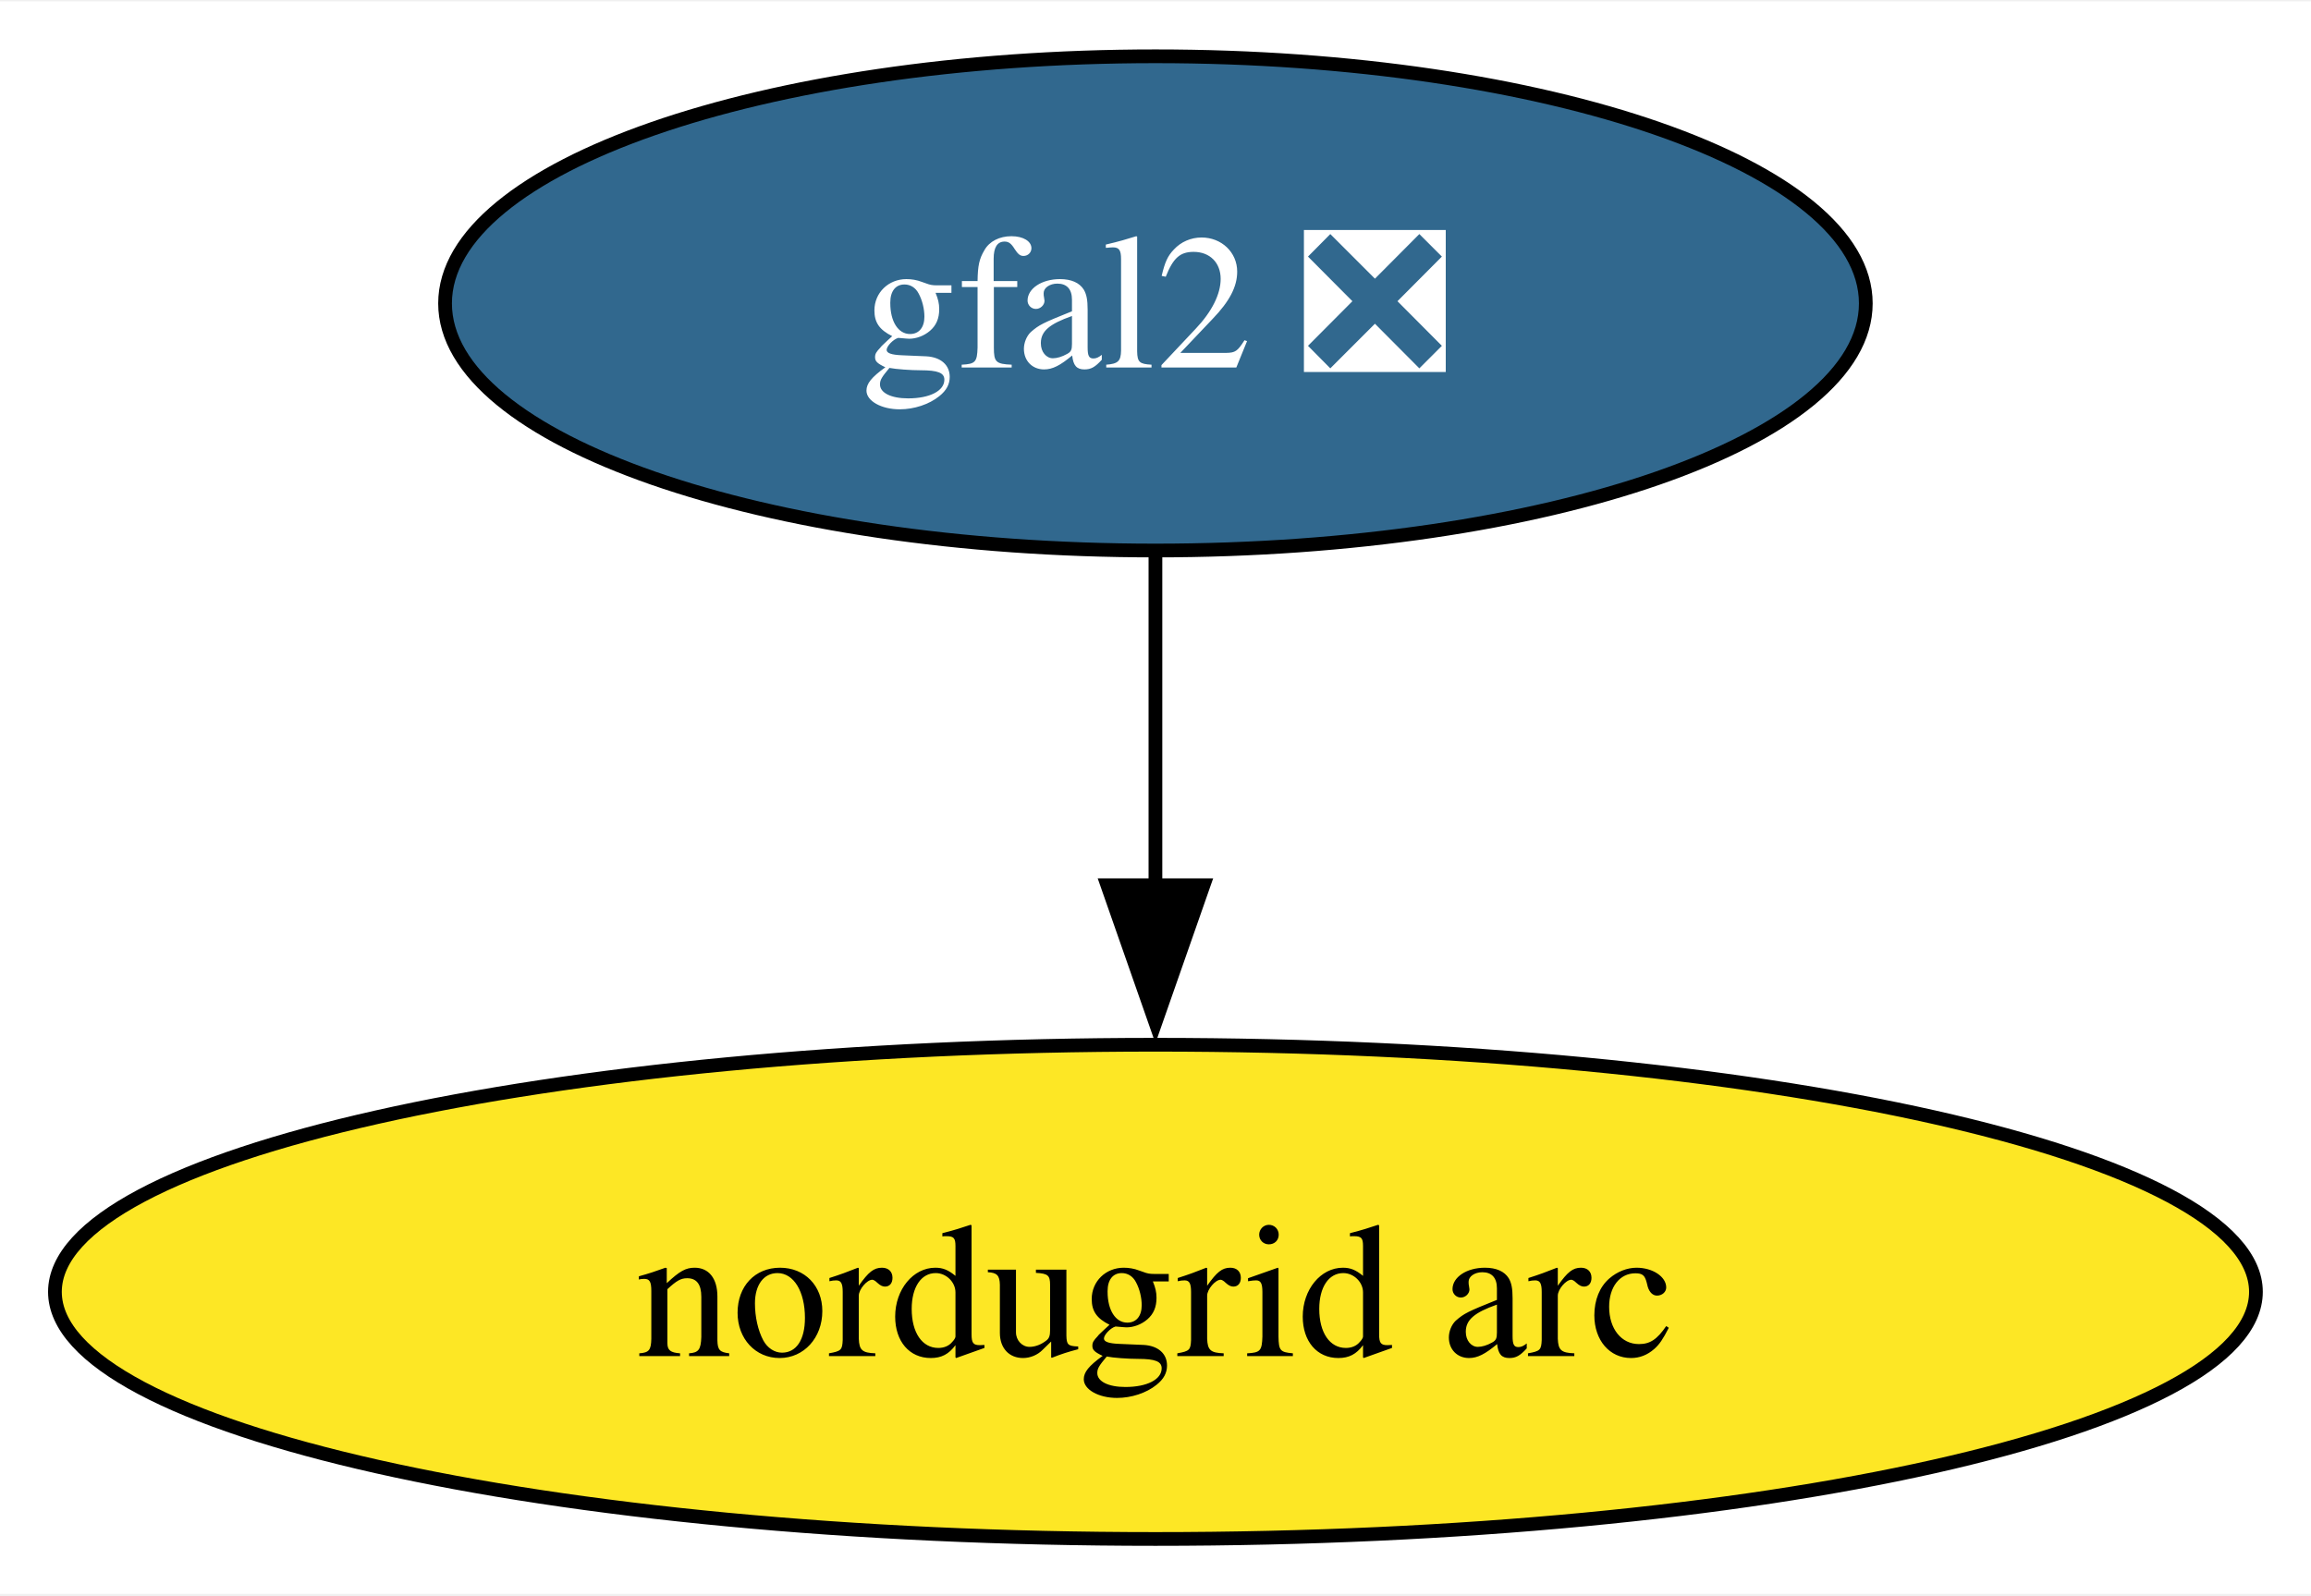
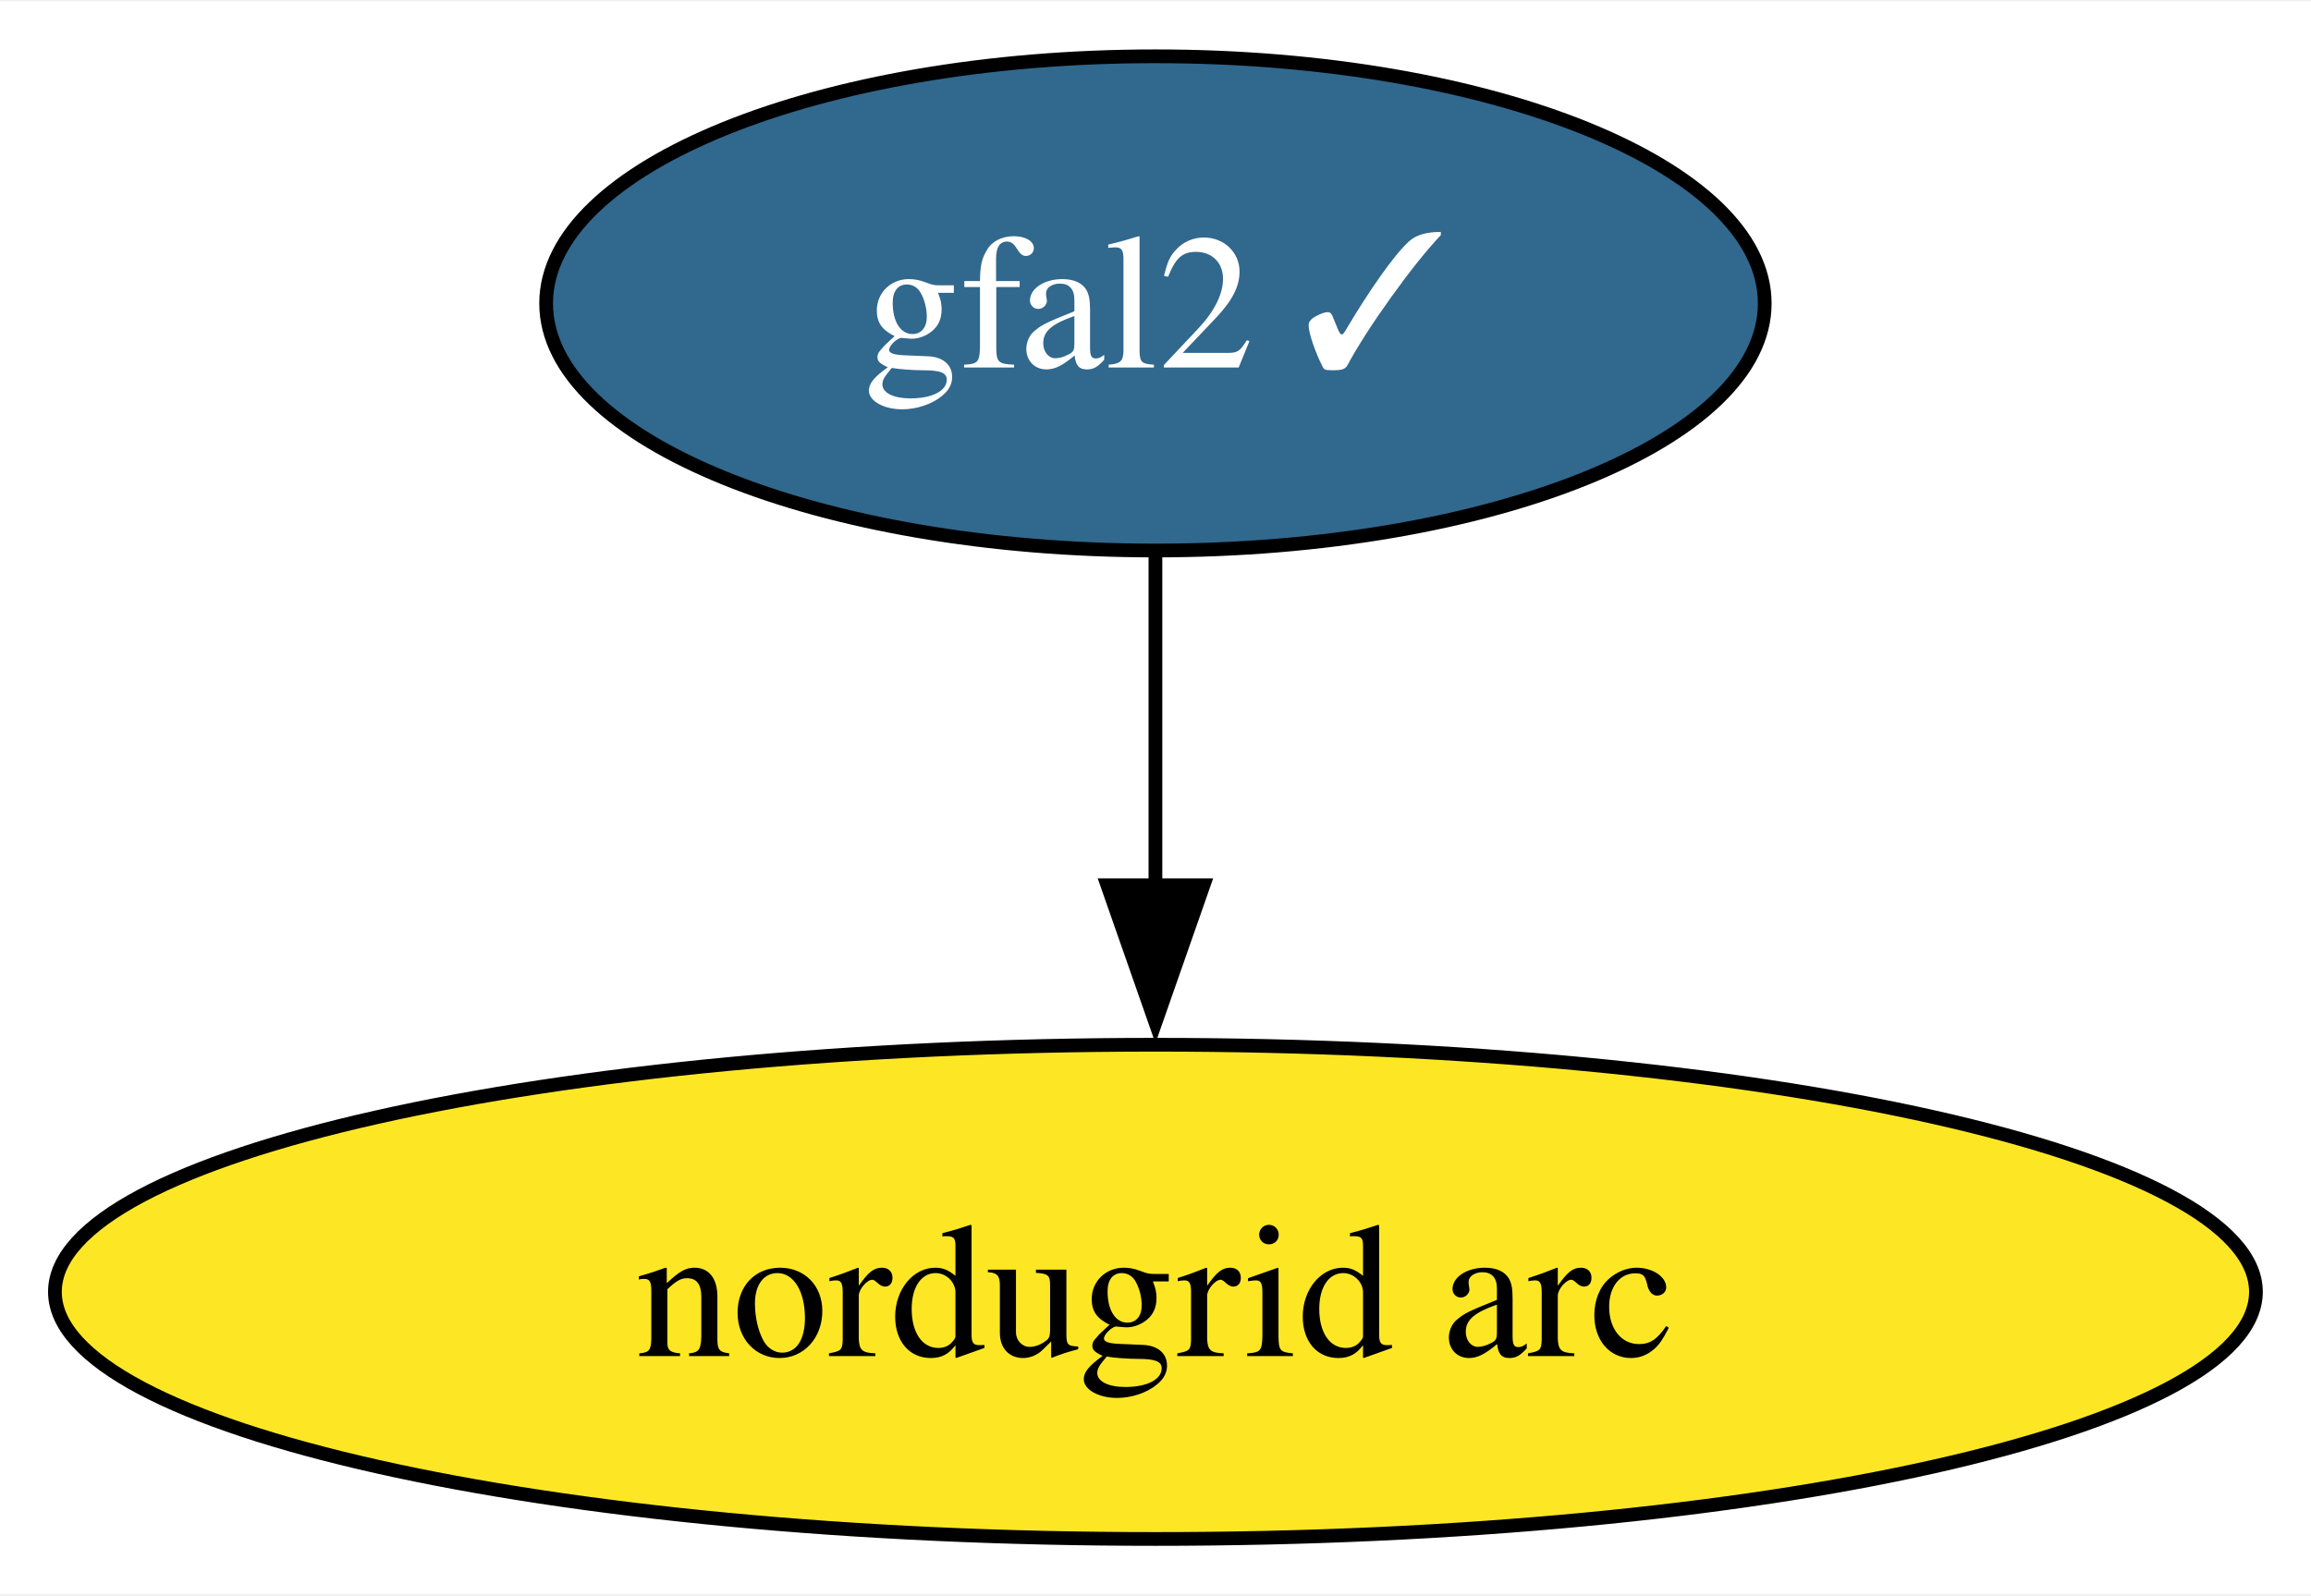
<svg xmlns="http://www.w3.org/2000/svg" xmlns:xlink="http://www.w3.org/1999/xlink" width="168pt" height="116pt" viewBox="0.00 0.00 168.29 116.00">
  <g id="graph0" class="graph" transform="scale(1 1) rotate(0) translate(4 112)">
    <polygon fill="white" stroke="none" points="-4,4 -4,-112 164.29,-112 164.29,4 -4,4" />
    <g id="node1" class="node">
      <g id="a_node1">
-         <a xlink:href="https://github.com/conda-forge/gfal2-feedstock/pull/46" xlink:title="gfal2 ❎">
-           <ellipse fill="#31688e" stroke="black" cx="80.14" cy="-90" rx="51.73" ry="18" />
-           <text text-anchor="middle" x="80.14" y="-85.33" font-family="Times,serif" font-size="14.00" fill="white">gfal2 ❎</text>
+         <a xlink:href="https://github.com/conda-forge/gfal2-feedstock/pull/46" xlink:title="gfal2 ✓">
+           <ellipse fill="#31688e" stroke="black" cx="80.14" cy="-90" rx="44.37" ry="18" />
+           <text text-anchor="middle" x="80.14" y="-85.33" font-family="Times,serif" font-size="14.00" fill="white">gfal2 ✓</text>
        </a>
      </g>
    </g>
    <g id="node2" class="node">
      <g id="a_node2">
        <a xlink:href="https://github.com/conda-forge/nordugrid-arc-feedstock" xlink:title="nordugrid arc">
          <ellipse fill="#fde725" stroke="black" cx="80.14" cy="-18" rx="80.14" ry="18" />
          <text text-anchor="middle" x="80.14" y="-13.32" font-family="Times,serif" font-size="14.00">nordugrid arc</text>
        </a>
      </g>
    </g>
    <g id="edge1" class="edge">
      <path fill="none" stroke="black" d="M80.14,-71.7C80.14,-64.41 80.14,-55.73 80.14,-47.54" />
      <polygon fill="black" stroke="black" points="83.64,-47.62 80.14,-37.62 76.64,-47.62 83.64,-47.62" />
    </g>
  </g>
</svg>
